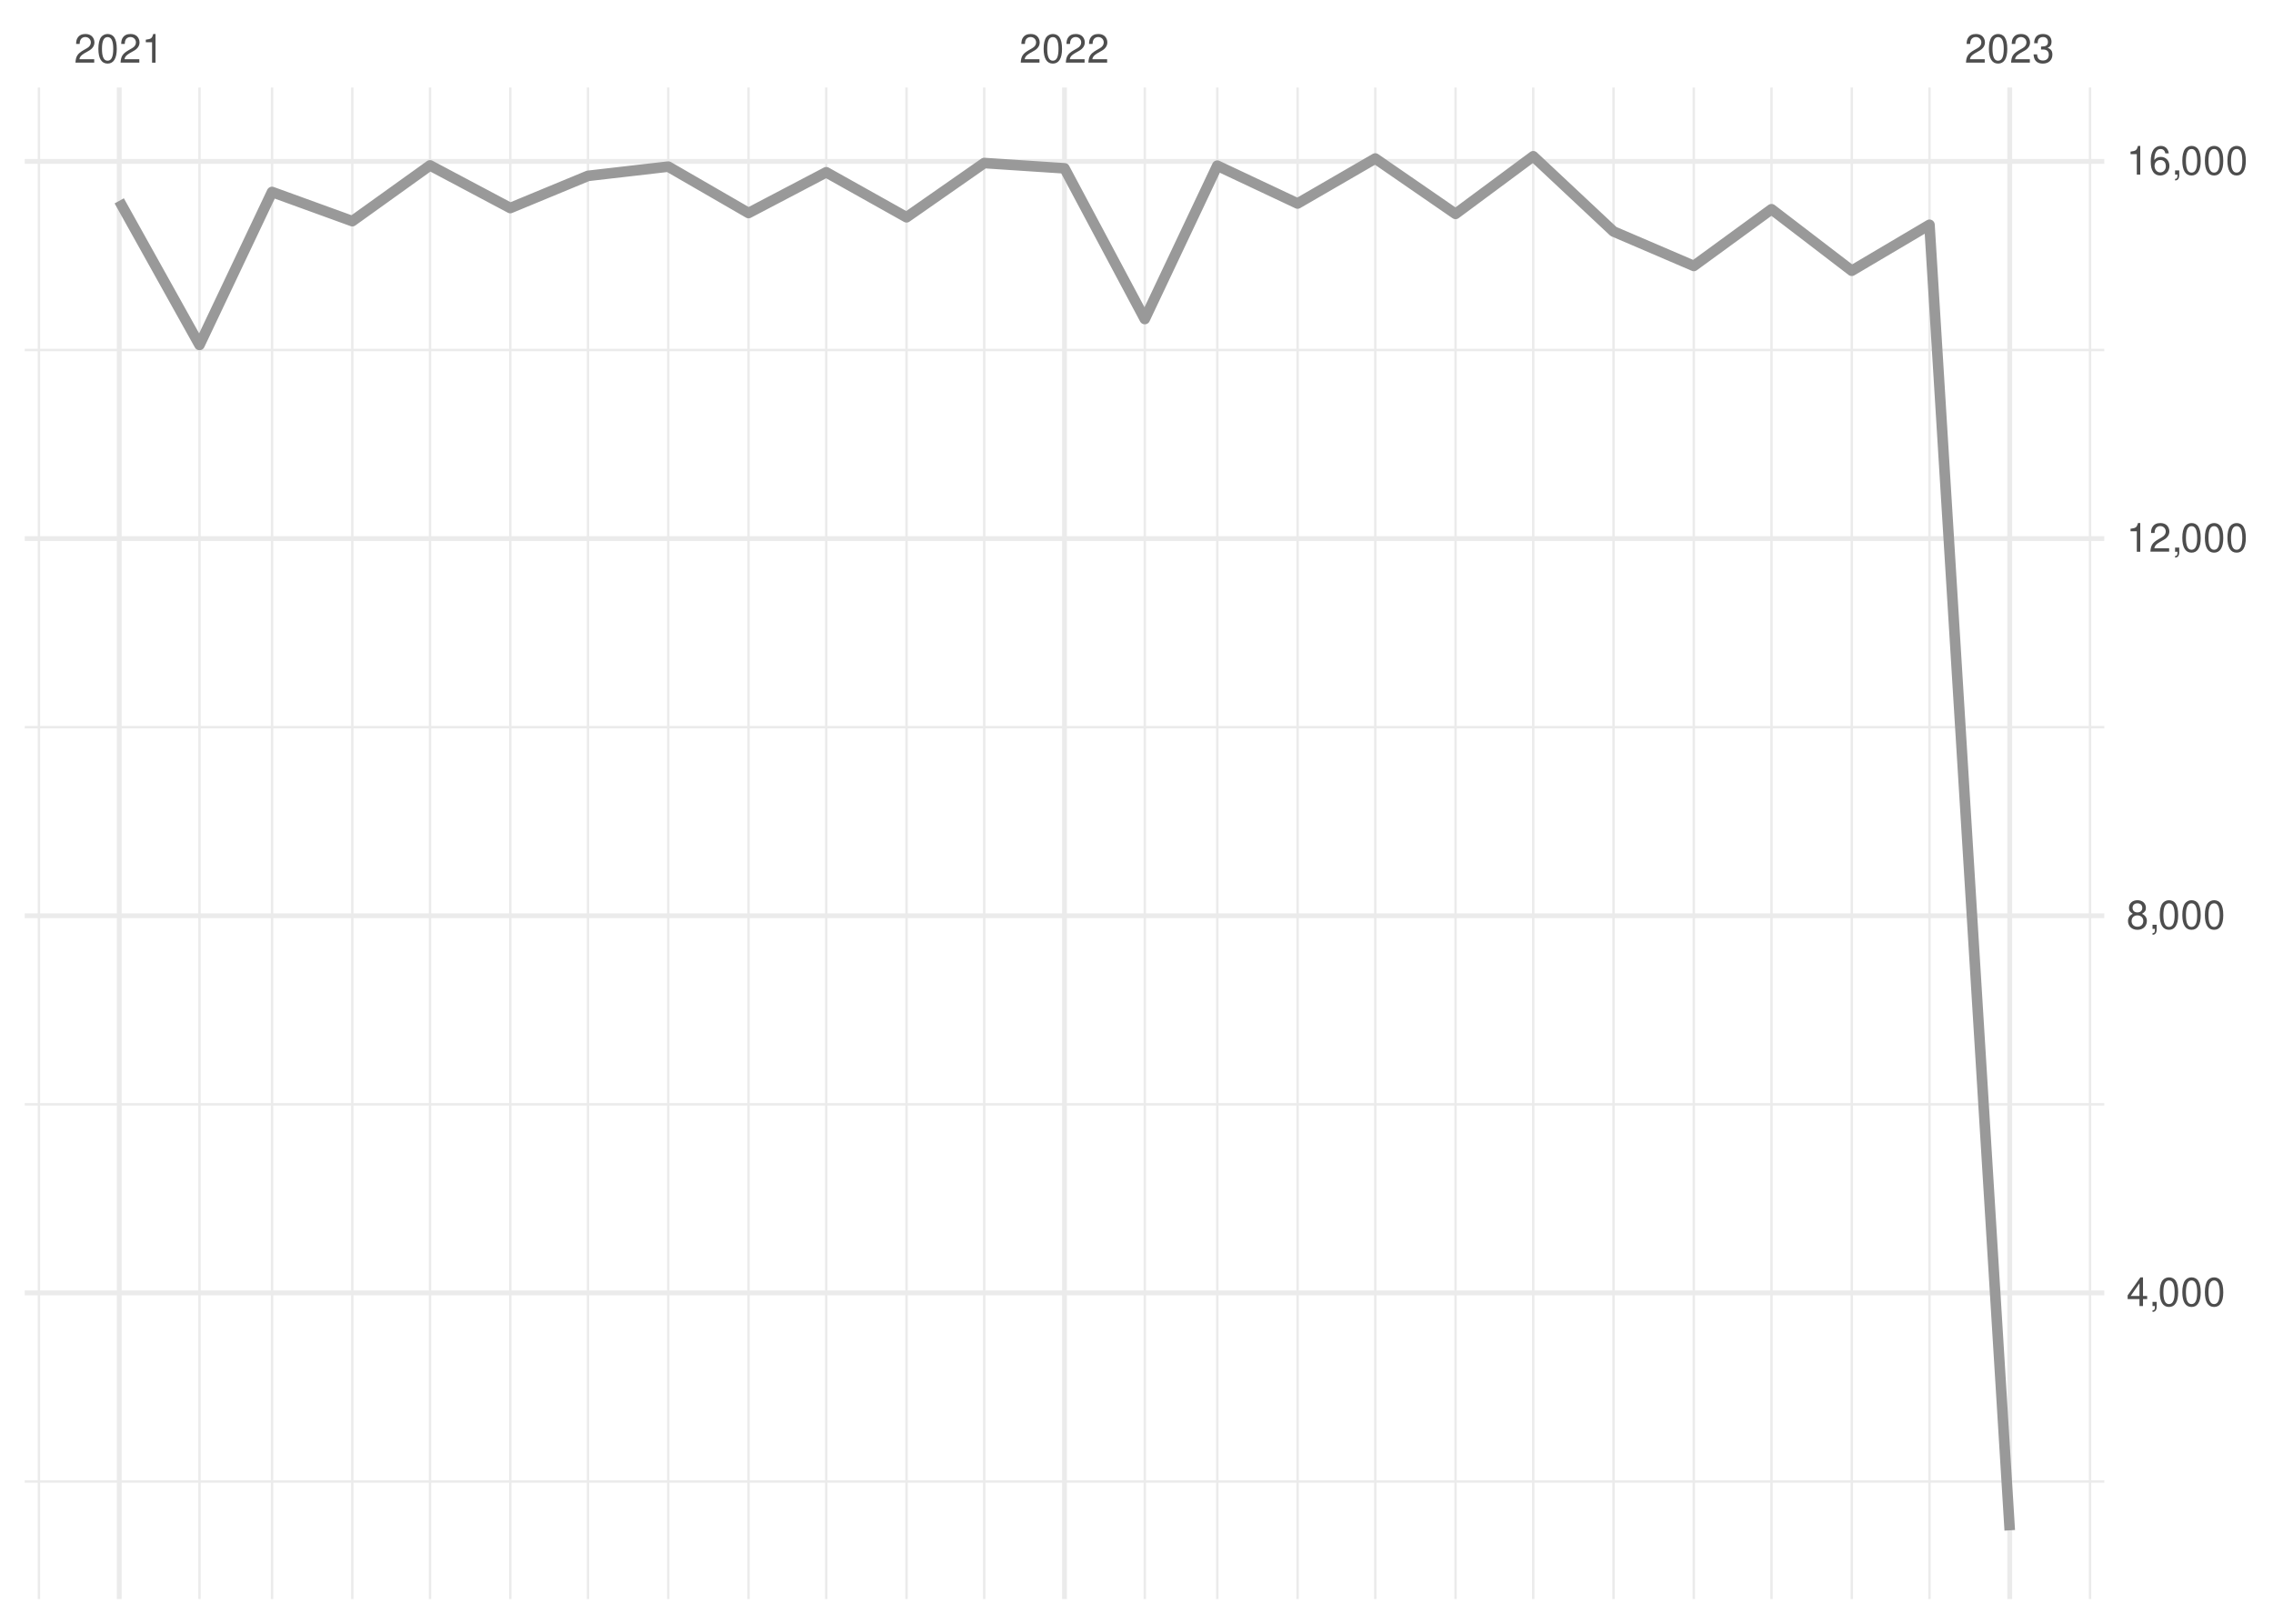
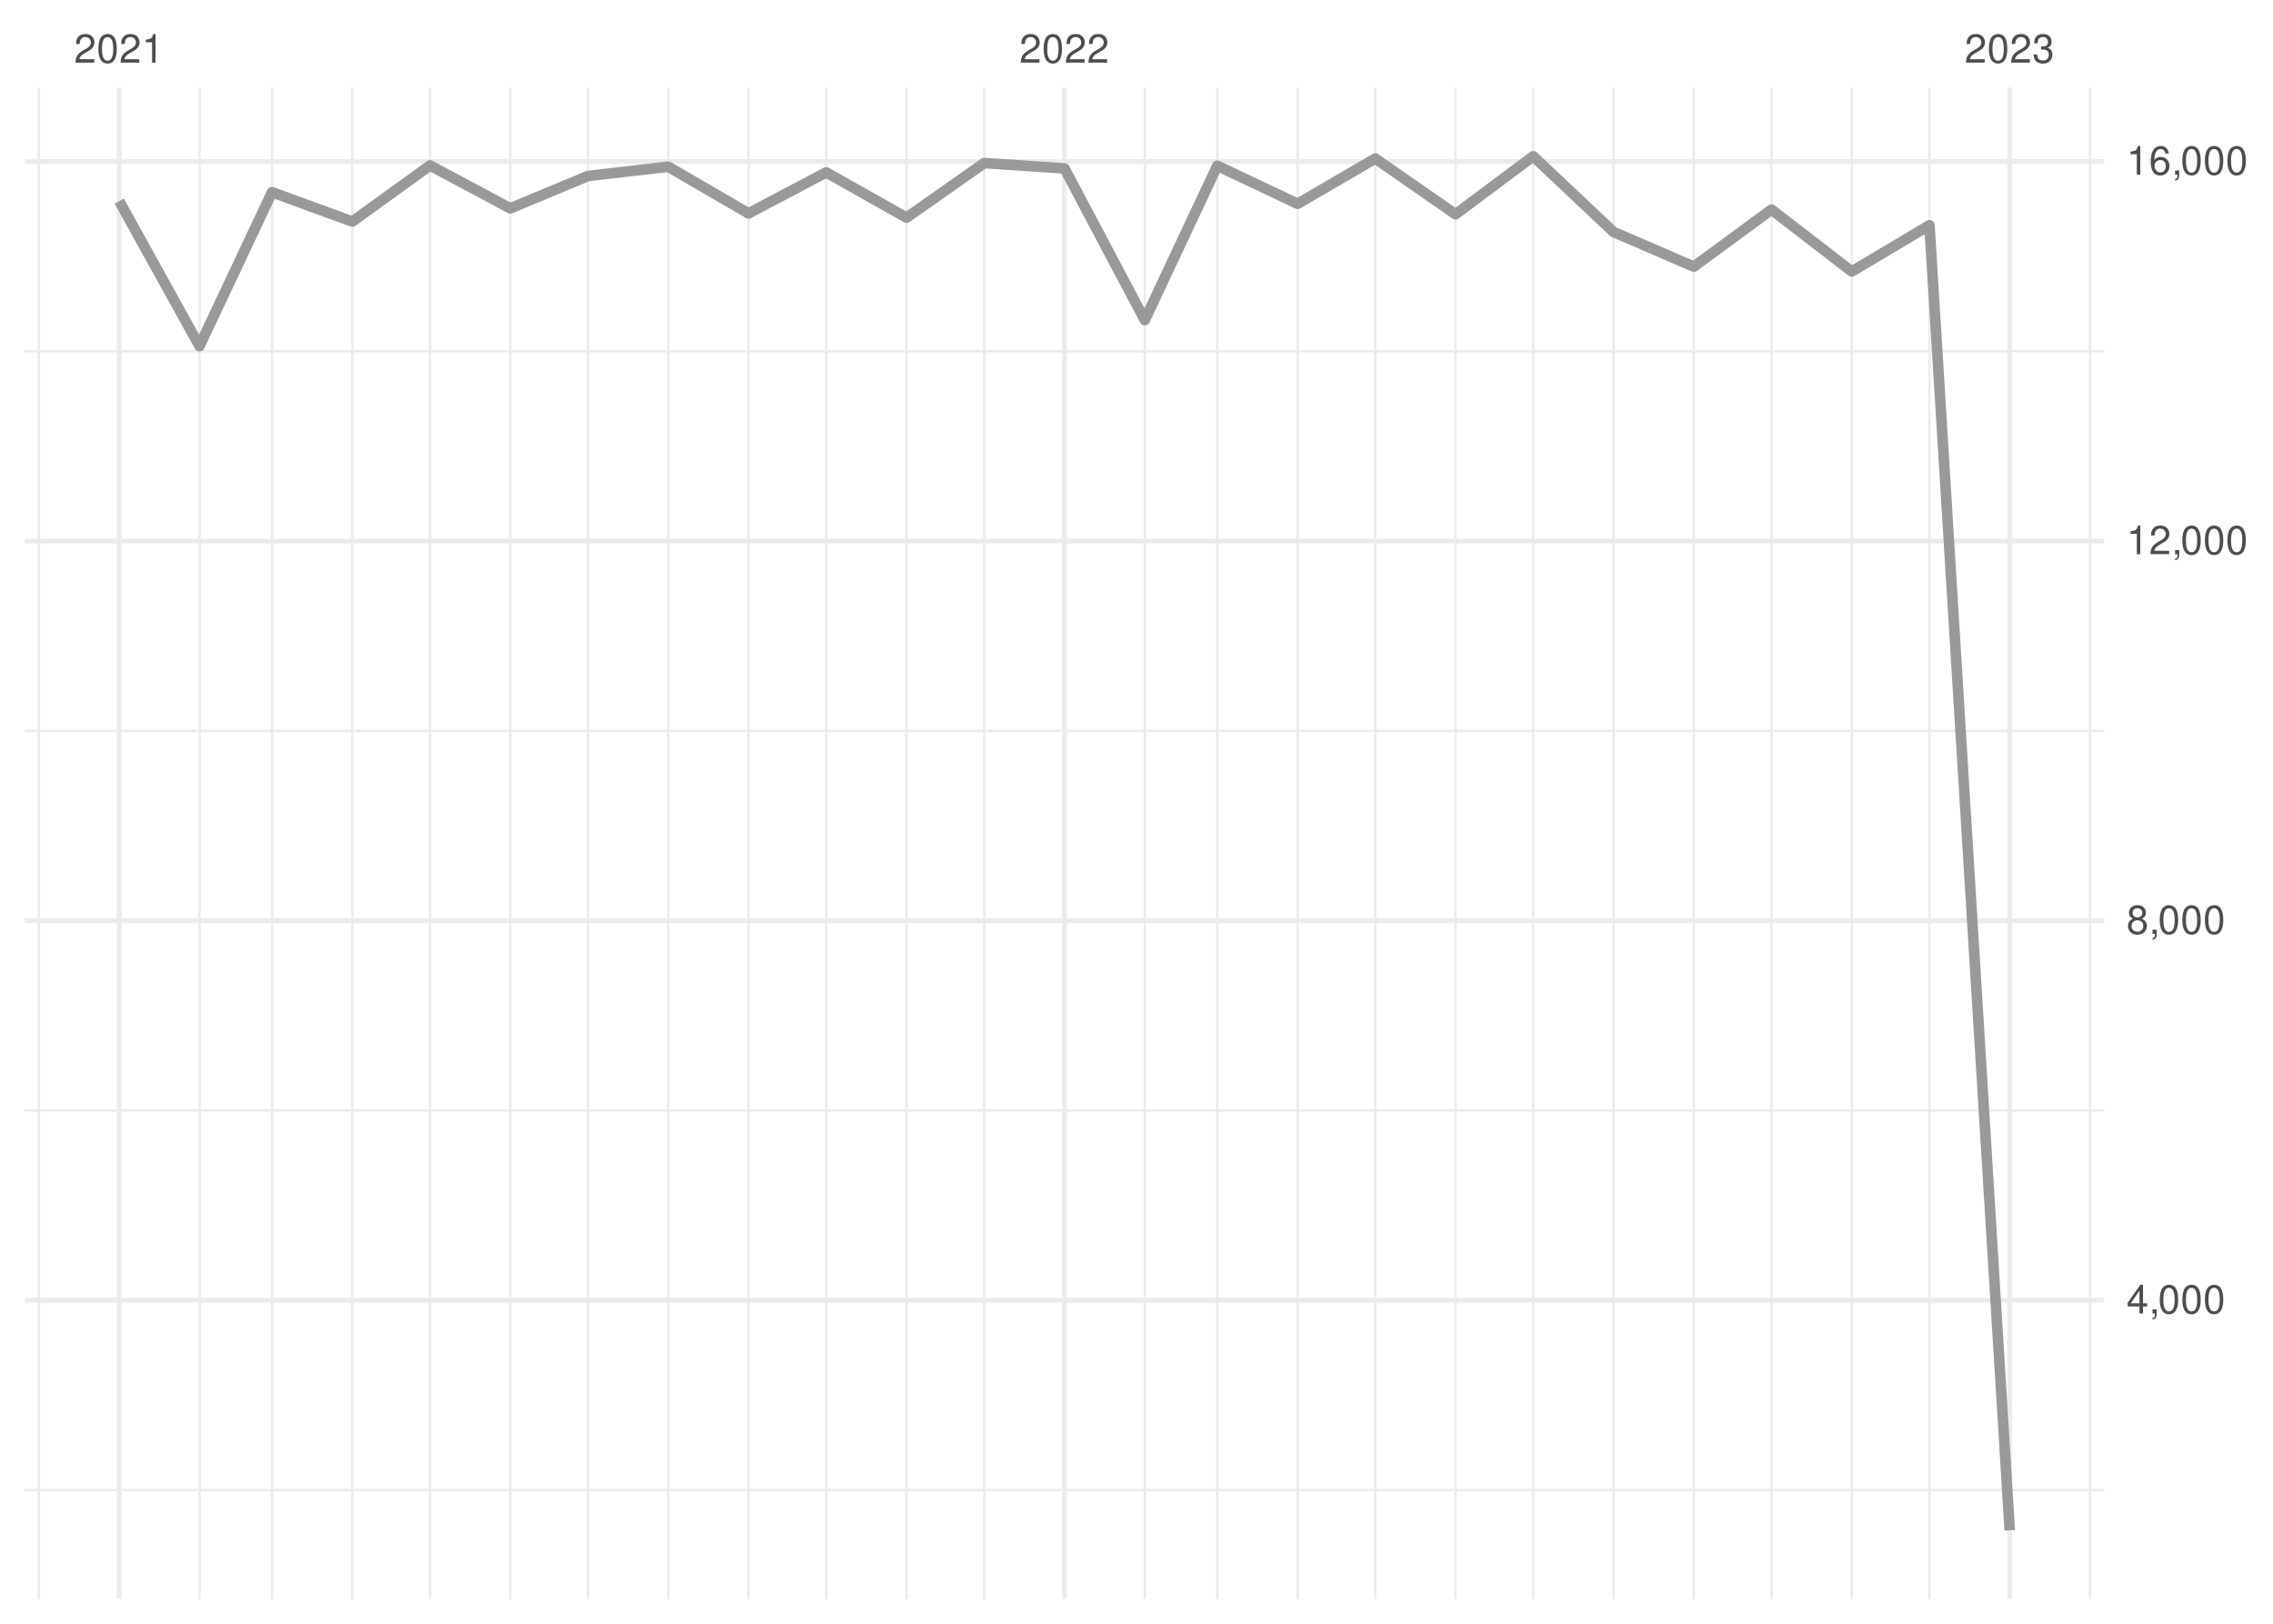
<svg xmlns="http://www.w3.org/2000/svg" xmlns:xlink="http://www.w3.org/1999/xlink" width="504pt" height="360pt" viewBox="0 0 504 360" version="1.1">
  <defs>
    <g>
      <symbol overflow="visible" id="glyph0-0">
        <path style="stroke:none;" d="" />
      </symbol>
      <symbol overflow="visible" id="glyph0-1">
        <path style="stroke:none;" d="M 4.453 -0.766 L 1.172 -0.766 C 1.25 -1.297 1.531 -1.625 2.297 -2.094 L 3.172 -2.594 C 4.047 -3.062 4.5 -3.719 4.5 -4.5 C 4.5 -5.031 4.281 -5.531 3.922 -5.875 C 3.547 -6.203 3.094 -6.359 2.5 -6.359 C 1.703 -6.359 1.125 -6.078 0.781 -5.531 C 0.547 -5.203 0.453 -4.797 0.438 -4.156 L 1.219 -4.156 C 1.234 -4.594 1.297 -4.844 1.406 -5.062 C 1.594 -5.438 2 -5.688 2.469 -5.688 C 3.172 -5.688 3.703 -5.172 3.703 -4.484 C 3.703 -3.969 3.406 -3.531 2.859 -3.219 L 2.047 -2.75 C 0.75 -2 0.375 -1.406 0.297 -0.016 L 4.453 -0.016 Z M 4.453 -0.766 " />
      </symbol>
      <symbol overflow="visible" id="glyph0-2">
        <path style="stroke:none;" d="M 2.422 -6.359 C 1.844 -6.359 1.312 -6.094 0.984 -5.672 C 0.578 -5.109 0.375 -4.25 0.375 -3.078 C 0.375 -0.938 1.078 0.203 2.422 0.203 C 3.734 0.203 4.453 -0.938 4.453 -3.031 C 4.453 -4.25 4.266 -5.078 3.859 -5.672 C 3.531 -6.109 3.016 -6.359 2.422 -6.359 Z M 2.422 -5.672 C 3.25 -5.672 3.672 -4.828 3.672 -3.094 C 3.672 -1.281 3.266 -0.438 2.406 -0.438 C 1.578 -0.438 1.172 -1.312 1.172 -3.062 C 1.172 -4.828 1.578 -5.672 2.422 -5.672 Z M 2.422 -5.672 " />
      </symbol>
      <symbol overflow="visible" id="glyph0-3">
        <path style="stroke:none;" d="M 2.281 -4.531 L 2.281 0 L 3.047 0 L 3.047 -6.359 L 2.547 -6.359 C 2.266 -5.391 2.094 -5.25 0.891 -5.094 L 0.891 -4.531 Z M 2.281 -4.531 " />
      </symbol>
      <symbol overflow="visible" id="glyph0-4">
        <path style="stroke:none;" d="M 1.938 -2.922 L 2.359 -2.922 C 3.203 -2.922 3.656 -2.531 3.656 -1.766 C 3.656 -0.969 3.172 -0.484 2.375 -0.484 C 1.516 -0.484 1.109 -0.922 1.062 -1.844 L 0.281 -1.844 C 0.312 -1.344 0.406 -1 0.547 -0.719 C 0.875 -0.109 1.484 0.203 2.344 0.203 C 3.625 0.203 4.453 -0.578 4.453 -1.781 C 4.453 -2.594 4.141 -3.031 3.391 -3.297 C 3.969 -3.531 4.266 -3.969 4.266 -4.609 C 4.266 -5.703 3.547 -6.359 2.359 -6.359 C 1.109 -6.359 0.438 -5.656 0.406 -4.312 L 1.188 -4.312 C 1.203 -4.703 1.234 -4.922 1.328 -5.109 C 1.5 -5.469 1.891 -5.688 2.375 -5.688 C 3.062 -5.688 3.469 -5.266 3.469 -4.578 C 3.469 -4.141 3.312 -3.859 2.969 -3.719 C 2.766 -3.625 2.484 -3.594 1.938 -3.578 Z M 1.938 -2.922 " />
      </symbol>
      <symbol overflow="visible" id="glyph0-5">
        <path style="stroke:none;" d="M 2.875 -1.547 L 2.875 0 L 3.656 0 L 3.656 -1.547 L 4.578 -1.547 L 4.578 -2.234 L 3.656 -2.234 L 3.656 -6.359 L 3.078 -6.359 L 0.25 -2.359 L 0.25 -1.547 Z M 2.875 -2.234 L 0.922 -2.234 L 2.875 -5.047 Z M 2.875 -2.234 " />
      </symbol>
      <symbol overflow="visible" id="glyph0-6">
        <path style="stroke:none;" d="M 0.766 -0.922 L 0.766 0 L 1.297 0 L 1.297 0.156 C 1.297 0.766 1.172 0.938 0.766 0.953 L 0.766 1.297 C 1.344 1.312 1.688 0.891 1.688 0.141 L 1.688 -0.922 Z M 0.766 -0.922 " />
      </symbol>
      <symbol overflow="visible" id="glyph0-7">
        <path style="stroke:none;" d="M 3.438 -3.359 C 4.094 -3.75 4.297 -4.062 4.297 -4.656 C 4.297 -5.672 3.531 -6.359 2.422 -6.359 C 1.312 -6.359 0.547 -5.672 0.547 -4.672 C 0.547 -4.062 0.75 -3.75 1.391 -3.359 C 0.672 -2.984 0.328 -2.469 0.328 -1.766 C 0.328 -0.609 1.172 0.203 2.422 0.203 C 3.656 0.203 4.516 -0.609 4.516 -1.766 C 4.516 -2.469 4.156 -2.984 3.438 -3.359 Z M 2.422 -5.672 C 3.078 -5.672 3.5 -5.281 3.5 -4.641 C 3.5 -4.047 3.062 -3.656 2.422 -3.656 C 1.766 -3.656 1.344 -4.047 1.344 -4.656 C 1.344 -5.281 1.766 -5.672 2.422 -5.672 Z M 2.422 -3 C 3.188 -3 3.719 -2.484 3.719 -1.75 C 3.719 -0.984 3.203 -0.484 2.406 -0.484 C 1.641 -0.484 1.125 -1 1.125 -1.734 C 1.125 -2.5 1.641 -3 2.422 -3 Z M 2.422 -3 " />
      </symbol>
      <symbol overflow="visible" id="glyph0-8">
        <path style="stroke:none;" d="M 4.375 -4.703 C 4.234 -5.75 3.562 -6.359 2.609 -6.359 C 1.922 -6.359 1.312 -6.031 0.938 -5.453 C 0.547 -4.828 0.375 -4.062 0.375 -2.906 C 0.375 -1.828 0.531 -1.156 0.906 -0.594 C 1.234 -0.078 1.781 0.203 2.469 0.203 C 3.656 0.203 4.516 -0.688 4.516 -1.922 C 4.516 -3.094 3.719 -3.922 2.609 -3.922 C 1.984 -3.922 1.5 -3.688 1.172 -3.234 C 1.172 -4.797 1.672 -5.672 2.562 -5.672 C 3.109 -5.672 3.484 -5.328 3.609 -4.703 Z M 2.5 -3.234 C 3.25 -3.234 3.719 -2.703 3.719 -1.859 C 3.719 -1.062 3.188 -0.484 2.484 -0.484 C 1.766 -0.484 1.219 -1.094 1.219 -1.906 C 1.219 -2.688 1.734 -3.234 2.5 -3.234 Z M 2.5 -3.234 " />
      </symbol>
    </g>
    <clipPath id="clip1">
-       <path d="M 5.48 328 L 466.59 328 L 466.59 329 L 5.48 329 Z M 5.48 328 " />
+       <path d="M 5.48 330 L 466.59 330 L 466.59 331 L 5.48 331 Z M 5.48 330 " />
    </clipPath>
    <clipPath id="clip2">
-       <path d="M 5.48 244 L 466.59 244 L 466.59 246 L 5.48 246 Z M 5.48 244 " />
+       <path d="M 5.48 245 L 466.59 245 L 466.59 247 L 5.48 247 Z M 5.48 245 " />
    </clipPath>
    <clipPath id="clip3">
-       <path d="M 5.48 160 L 466.59 160 L 466.59 162 L 5.48 162 Z M 5.48 160 " />
+       <path d="M 5.48 161 L 466.59 161 L 466.59 163 L 5.48 163 Z M 5.48 161 " />
    </clipPath>
    <clipPath id="clip4">
-       <path d="M 5.48 77 L 466.59 77 L 466.59 78 L 5.48 78 Z M 5.48 77 " />
+       <path d="M 5.48 77 L 466.59 77 L 466.59 79 L 5.48 79 Z M 5.48 77 " />
    </clipPath>
    <clipPath id="clip5">
      <path d="M 8 19.41 L 9 19.41 L 9 354.52 L 8 354.52 Z M 8 19.41 " />
    </clipPath>
    <clipPath id="clip6">
      <path d="M 43 19.41 L 45 19.41 L 45 354.52 L 43 354.52 Z M 43 19.41 " />
    </clipPath>
    <clipPath id="clip7">
      <path d="M 60 19.41 L 61 19.41 L 61 354.52 L 60 354.52 Z M 60 19.41 " />
    </clipPath>
    <clipPath id="clip8">
      <path d="M 77 19.41 L 79 19.41 L 79 354.52 L 77 354.52 Z M 77 19.41 " />
    </clipPath>
    <clipPath id="clip9">
      <path d="M 95 19.41 L 96 19.41 L 96 354.52 L 95 354.52 Z M 95 19.41 " />
    </clipPath>
    <clipPath id="clip10">
      <path d="M 112 19.41 L 114 19.41 L 114 354.52 L 112 354.52 Z M 112 19.41 " />
    </clipPath>
    <clipPath id="clip11">
      <path d="M 130 19.41 L 131 19.41 L 131 354.52 L 130 354.52 Z M 130 19.41 " />
    </clipPath>
    <clipPath id="clip12">
      <path d="M 147 19.41 L 149 19.41 L 149 354.52 L 147 354.52 Z M 147 19.41 " />
    </clipPath>
    <clipPath id="clip13">
      <path d="M 165 19.41 L 167 19.41 L 167 354.52 L 165 354.52 Z M 165 19.41 " />
    </clipPath>
    <clipPath id="clip14">
      <path d="M 182 19.41 L 184 19.41 L 184 354.52 L 182 354.52 Z M 182 19.41 " />
    </clipPath>
    <clipPath id="clip15">
      <path d="M 200 19.41 L 202 19.41 L 202 354.52 L 200 354.52 Z M 200 19.41 " />
    </clipPath>
    <clipPath id="clip16">
      <path d="M 217 19.41 L 219 19.41 L 219 354.52 L 217 354.52 Z M 217 19.41 " />
    </clipPath>
    <clipPath id="clip17">
      <path d="M 253 19.41 L 255 19.41 L 255 354.52 L 253 354.52 Z M 253 19.41 " />
    </clipPath>
    <clipPath id="clip18">
      <path d="M 269 19.41 L 271 19.41 L 271 354.52 L 269 354.52 Z M 269 19.41 " />
    </clipPath>
    <clipPath id="clip19">
      <path d="M 287 19.41 L 288 19.41 L 288 354.52 L 287 354.52 Z M 287 19.41 " />
    </clipPath>
    <clipPath id="clip20">
      <path d="M 304 19.41 L 306 19.41 L 306 354.52 L 304 354.52 Z M 304 19.41 " />
    </clipPath>
    <clipPath id="clip21">
      <path d="M 322 19.41 L 324 19.41 L 324 354.52 L 322 354.52 Z M 322 19.41 " />
    </clipPath>
    <clipPath id="clip22">
      <path d="M 339 19.41 L 341 19.41 L 341 354.52 L 339 354.52 Z M 339 19.41 " />
    </clipPath>
    <clipPath id="clip23">
      <path d="M 357 19.41 L 359 19.41 L 359 354.52 L 357 354.52 Z M 357 19.41 " />
    </clipPath>
    <clipPath id="clip24">
      <path d="M 375 19.41 L 376 19.41 L 376 354.52 L 375 354.52 Z M 375 19.41 " />
    </clipPath>
    <clipPath id="clip25">
      <path d="M 392 19.41 L 394 19.41 L 394 354.52 L 392 354.52 Z M 392 19.41 " />
    </clipPath>
    <clipPath id="clip26">
      <path d="M 410 19.41 L 411 19.41 L 411 354.52 L 410 354.52 Z M 410 19.41 " />
    </clipPath>
    <clipPath id="clip27">
      <path d="M 427 19.41 L 429 19.41 L 429 354.52 L 427 354.52 Z M 427 19.41 " />
    </clipPath>
    <clipPath id="clip28">
      <path d="M 463 19.41 L 464 19.41 L 464 354.52 L 463 354.52 Z M 463 19.41 " />
    </clipPath>
    <clipPath id="clip29">
-       <path d="M 5.48 286 L 466.59 286 L 466.59 288 L 5.48 288 Z M 5.48 286 " />
+       <path d="M 5.48 287 L 466.59 287 L 466.59 289 L 5.48 289 Z M 5.48 287 " />
    </clipPath>
    <clipPath id="clip30">
-       <path d="M 5.48 202 L 466.59 202 L 466.59 204 L 5.48 204 Z M 5.48 202 " />
+       <path d="M 5.48 203 L 466.59 203 L 466.59 205 L 5.48 205 Z M 5.48 203 " />
    </clipPath>
    <clipPath id="clip31">
-       <path d="M 5.48 118 L 466.59 118 L 466.59 120 L 5.48 120 Z M 5.48 118 " />
+       <path d="M 5.48 119 L 466.59 119 L 466.59 121 L 5.48 121 Z M 5.48 119 " />
    </clipPath>
    <clipPath id="clip32">
      <path d="M 5.48 35 L 466.59 35 L 466.59 37 L 5.48 37 Z M 5.48 35 " />
    </clipPath>
    <clipPath id="clip33">
      <path d="M 25 19.41 L 27 19.41 L 27 354.52 L 25 354.52 Z M 25 19.41 " />
    </clipPath>
    <clipPath id="clip34">
      <path d="M 235 19.41 L 237 19.41 L 237 354.52 L 235 354.52 Z M 235 19.41 " />
    </clipPath>
    <clipPath id="clip35">
      <path d="M 445 19.41 L 447 19.41 L 447 354.52 L 445 354.52 Z M 445 19.41 " />
    </clipPath>
  </defs>
  <g id="surface26">
    <rect x="0" y="0" width="504" height="360" style="fill:rgb(100%,100%,100%);fill-opacity:1;stroke:none;" />
    <g clip-path="url(#clip1)" clip-rule="nonzero">
-       <path style="fill:none;stroke-width:0.533;stroke-linecap:butt;stroke-linejoin:round;stroke:rgb(92.157%,92.157%,92.157%);stroke-opacity:1;stroke-miterlimit:10;" d="M 5.48 328.461 L 466.59 328.461 " />
+       <path style="fill:none;stroke-width:0.533;stroke-linecap:butt;stroke-linejoin:round;stroke:rgb(92.157%,92.157%,92.157%);stroke-opacity:1;stroke-miterlimit:10;" d="M 5.48 330.367 L 466.59 330.367 " />
    </g>
    <g clip-path="url(#clip2)" clip-rule="nonzero">
-       <path style="fill:none;stroke-width:0.533;stroke-linecap:butt;stroke-linejoin:round;stroke:rgb(92.157%,92.157%,92.157%);stroke-opacity:1;stroke-miterlimit:10;" d="M 5.48 244.84 L 466.59 244.84 " />
+       <path style="fill:none;stroke-width:0.533;stroke-linecap:butt;stroke-linejoin:round;stroke:rgb(92.157%,92.157%,92.157%);stroke-opacity:1;stroke-miterlimit:10;" d="M 5.48 246.207 L 466.59 246.207 " />
    </g>
    <g clip-path="url(#clip3)" clip-rule="nonzero">
-       <path style="fill:none;stroke-width:0.533;stroke-linecap:butt;stroke-linejoin:round;stroke:rgb(92.157%,92.157%,92.157%);stroke-opacity:1;stroke-miterlimit:10;" d="M 5.48 161.223 L 466.59 161.223 " />
+       <path style="fill:none;stroke-width:0.533;stroke-linecap:butt;stroke-linejoin:round;stroke:rgb(92.157%,92.157%,92.157%);stroke-opacity:1;stroke-miterlimit:10;" d="M 5.48 162.043 L 466.59 162.043 " />
    </g>
    <g clip-path="url(#clip4)" clip-rule="nonzero">
-       <path style="fill:none;stroke-width:0.533;stroke-linecap:butt;stroke-linejoin:round;stroke:rgb(92.157%,92.157%,92.157%);stroke-opacity:1;stroke-miterlimit:10;" d="M 5.48 77.602 L 466.59 77.602 " />
+       <path style="fill:none;stroke-width:0.533;stroke-linecap:butt;stroke-linejoin:round;stroke:rgb(92.157%,92.157%,92.157%);stroke-opacity:1;stroke-miterlimit:10;" d="M 5.48 77.883 L 466.59 77.883 " />
    </g>
    <g clip-path="url(#clip5)" clip-rule="nonzero">
      <path style="fill:none;stroke-width:0.533;stroke-linecap:butt;stroke-linejoin:round;stroke:rgb(92.157%,92.157%,92.157%);stroke-opacity:1;stroke-miterlimit:10;" d="M 8.637 354.52 L 8.637 19.41 " />
    </g>
    <g clip-path="url(#clip6)" clip-rule="nonzero">
      <path style="fill:none;stroke-width:0.533;stroke-linecap:butt;stroke-linejoin:round;stroke:rgb(92.157%,92.157%,92.157%);stroke-opacity:1;stroke-miterlimit:10;" d="M 44.238 354.52 L 44.238 19.41 " />
    </g>
    <g clip-path="url(#clip7)" clip-rule="nonzero">
      <path style="fill:none;stroke-width:0.533;stroke-linecap:butt;stroke-linejoin:round;stroke:rgb(92.157%,92.157%,92.157%);stroke-opacity:1;stroke-miterlimit:10;" d="M 60.32 354.52 L 60.32 19.41 " />
    </g>
    <g clip-path="url(#clip8)" clip-rule="nonzero">
      <path style="fill:none;stroke-width:0.533;stroke-linecap:butt;stroke-linejoin:round;stroke:rgb(92.157%,92.157%,92.157%);stroke-opacity:1;stroke-miterlimit:10;" d="M 78.121 354.52 L 78.121 19.41 " />
    </g>
    <g clip-path="url(#clip9)" clip-rule="nonzero">
      <path style="fill:none;stroke-width:0.533;stroke-linecap:butt;stroke-linejoin:round;stroke:rgb(92.157%,92.157%,92.157%);stroke-opacity:1;stroke-miterlimit:10;" d="M 95.348 354.52 L 95.348 19.41 " />
    </g>
    <g clip-path="url(#clip10)" clip-rule="nonzero">
      <path style="fill:none;stroke-width:0.533;stroke-linecap:butt;stroke-linejoin:round;stroke:rgb(92.157%,92.157%,92.157%);stroke-opacity:1;stroke-miterlimit:10;" d="M 113.148 354.52 L 113.148 19.41 " />
    </g>
    <g clip-path="url(#clip11)" clip-rule="nonzero">
      <path style="fill:none;stroke-width:0.533;stroke-linecap:butt;stroke-linejoin:round;stroke:rgb(92.157%,92.157%,92.157%);stroke-opacity:1;stroke-miterlimit:10;" d="M 130.375 354.52 L 130.375 19.41 " />
    </g>
    <g clip-path="url(#clip12)" clip-rule="nonzero">
      <path style="fill:none;stroke-width:0.533;stroke-linecap:butt;stroke-linejoin:round;stroke:rgb(92.157%,92.157%,92.157%);stroke-opacity:1;stroke-miterlimit:10;" d="M 148.176 354.52 L 148.176 19.41 " />
    </g>
    <g clip-path="url(#clip13)" clip-rule="nonzero">
      <path style="fill:none;stroke-width:0.533;stroke-linecap:butt;stroke-linejoin:round;stroke:rgb(92.157%,92.157%,92.157%);stroke-opacity:1;stroke-miterlimit:10;" d="M 165.977 354.52 L 165.977 19.41 " />
    </g>
    <g clip-path="url(#clip14)" clip-rule="nonzero">
      <path style="fill:none;stroke-width:0.533;stroke-linecap:butt;stroke-linejoin:round;stroke:rgb(92.157%,92.157%,92.157%);stroke-opacity:1;stroke-miterlimit:10;" d="M 183.203 354.52 L 183.203 19.41 " />
    </g>
    <g clip-path="url(#clip15)" clip-rule="nonzero">
      <path style="fill:none;stroke-width:0.533;stroke-linecap:butt;stroke-linejoin:round;stroke:rgb(92.157%,92.157%,92.157%);stroke-opacity:1;stroke-miterlimit:10;" d="M 201.008 354.52 L 201.008 19.41 " />
    </g>
    <g clip-path="url(#clip16)" clip-rule="nonzero">
      <path style="fill:none;stroke-width:0.533;stroke-linecap:butt;stroke-linejoin:round;stroke:rgb(92.157%,92.157%,92.157%);stroke-opacity:1;stroke-miterlimit:10;" d="M 218.234 354.52 L 218.234 19.41 " />
    </g>
    <g clip-path="url(#clip17)" clip-rule="nonzero">
      <path style="fill:none;stroke-width:0.533;stroke-linecap:butt;stroke-linejoin:round;stroke:rgb(92.157%,92.157%,92.157%);stroke-opacity:1;stroke-miterlimit:10;" d="M 253.836 354.52 L 253.836 19.41 " />
    </g>
    <g clip-path="url(#clip18)" clip-rule="nonzero">
      <path style="fill:none;stroke-width:0.533;stroke-linecap:butt;stroke-linejoin:round;stroke:rgb(92.157%,92.157%,92.157%);stroke-opacity:1;stroke-miterlimit:10;" d="M 269.914 354.52 L 269.914 19.41 " />
    </g>
    <g clip-path="url(#clip19)" clip-rule="nonzero">
      <path style="fill:none;stroke-width:0.533;stroke-linecap:butt;stroke-linejoin:round;stroke:rgb(92.157%,92.157%,92.157%);stroke-opacity:1;stroke-miterlimit:10;" d="M 287.715 354.52 L 287.715 19.41 " />
    </g>
    <g clip-path="url(#clip20)" clip-rule="nonzero">
      <path style="fill:none;stroke-width:0.533;stroke-linecap:butt;stroke-linejoin:round;stroke:rgb(92.157%,92.157%,92.157%);stroke-opacity:1;stroke-miterlimit:10;" d="M 304.941 354.52 L 304.941 19.41 " />
    </g>
    <g clip-path="url(#clip21)" clip-rule="nonzero">
      <path style="fill:none;stroke-width:0.533;stroke-linecap:butt;stroke-linejoin:round;stroke:rgb(92.157%,92.157%,92.157%);stroke-opacity:1;stroke-miterlimit:10;" d="M 322.742 354.52 L 322.742 19.41 " />
    </g>
    <g clip-path="url(#clip22)" clip-rule="nonzero">
      <path style="fill:none;stroke-width:0.533;stroke-linecap:butt;stroke-linejoin:round;stroke:rgb(92.157%,92.157%,92.157%);stroke-opacity:1;stroke-miterlimit:10;" d="M 339.969 354.52 L 339.969 19.41 " />
    </g>
    <g clip-path="url(#clip23)" clip-rule="nonzero">
      <path style="fill:none;stroke-width:0.533;stroke-linecap:butt;stroke-linejoin:round;stroke:rgb(92.157%,92.157%,92.157%);stroke-opacity:1;stroke-miterlimit:10;" d="M 357.773 354.52 L 357.773 19.41 " />
    </g>
    <g clip-path="url(#clip24)" clip-rule="nonzero">
      <path style="fill:none;stroke-width:0.533;stroke-linecap:butt;stroke-linejoin:round;stroke:rgb(92.157%,92.157%,92.157%);stroke-opacity:1;stroke-miterlimit:10;" d="M 375.574 354.52 L 375.574 19.41 " />
    </g>
    <g clip-path="url(#clip25)" clip-rule="nonzero">
      <path style="fill:none;stroke-width:0.533;stroke-linecap:butt;stroke-linejoin:round;stroke:rgb(92.157%,92.157%,92.157%);stroke-opacity:1;stroke-miterlimit:10;" d="M 392.801 354.52 L 392.801 19.41 " />
    </g>
    <g clip-path="url(#clip26)" clip-rule="nonzero">
      <path style="fill:none;stroke-width:0.533;stroke-linecap:butt;stroke-linejoin:round;stroke:rgb(92.157%,92.157%,92.157%);stroke-opacity:1;stroke-miterlimit:10;" d="M 410.602 354.52 L 410.602 19.41 " />
    </g>
    <g clip-path="url(#clip27)" clip-rule="nonzero">
      <path style="fill:none;stroke-width:0.533;stroke-linecap:butt;stroke-linejoin:round;stroke:rgb(92.157%,92.157%,92.157%);stroke-opacity:1;stroke-miterlimit:10;" d="M 427.828 354.52 L 427.828 19.41 " />
    </g>
    <g clip-path="url(#clip28)" clip-rule="nonzero">
      <path style="fill:none;stroke-width:0.533;stroke-linecap:butt;stroke-linejoin:round;stroke:rgb(92.157%,92.157%,92.157%);stroke-opacity:1;stroke-miterlimit:10;" d="M 463.43 354.52 L 463.43 19.41 " />
    </g>
    <g clip-path="url(#clip29)" clip-rule="nonzero">
-       <path style="fill:none;stroke-width:1.067;stroke-linecap:butt;stroke-linejoin:round;stroke:rgb(92.157%,92.157%,92.157%);stroke-opacity:1;stroke-miterlimit:10;" d="M 5.48 286.648 L 466.59 286.648 " />
+       <path style="fill:none;stroke-width:1.067;stroke-linecap:butt;stroke-linejoin:round;stroke:rgb(92.157%,92.157%,92.157%);stroke-opacity:1;stroke-miterlimit:10;" d="M 5.48 288.285 L 466.59 288.285 " />
    </g>
    <g clip-path="url(#clip30)" clip-rule="nonzero">
-       <path style="fill:none;stroke-width:1.067;stroke-linecap:butt;stroke-linejoin:round;stroke:rgb(92.157%,92.157%,92.157%);stroke-opacity:1;stroke-miterlimit:10;" d="M 5.48 203.031 L 466.59 203.031 " />
+       <path style="fill:none;stroke-width:1.067;stroke-linecap:butt;stroke-linejoin:round;stroke:rgb(92.157%,92.157%,92.157%);stroke-opacity:1;stroke-miterlimit:10;" d="M 5.48 204.125 L 466.59 204.125 " />
    </g>
    <g clip-path="url(#clip31)" clip-rule="nonzero">
-       <path style="fill:none;stroke-width:1.067;stroke-linecap:butt;stroke-linejoin:round;stroke:rgb(92.157%,92.157%,92.157%);stroke-opacity:1;stroke-miterlimit:10;" d="M 5.48 119.41 L 466.59 119.41 " />
+       <path style="fill:none;stroke-width:1.067;stroke-linecap:butt;stroke-linejoin:round;stroke:rgb(92.157%,92.157%,92.157%);stroke-opacity:1;stroke-miterlimit:10;" d="M 5.48 119.961 L 466.59 119.961 " />
    </g>
    <g clip-path="url(#clip32)" clip-rule="nonzero">
-       <path style="fill:none;stroke-width:1.067;stroke-linecap:butt;stroke-linejoin:round;stroke:rgb(92.157%,92.157%,92.157%);stroke-opacity:1;stroke-miterlimit:10;" d="M 5.48 35.793 L 466.59 35.793 " />
+       <path style="fill:none;stroke-width:1.067;stroke-linecap:butt;stroke-linejoin:round;stroke:rgb(92.157%,92.157%,92.157%);stroke-opacity:1;stroke-miterlimit:10;" d="M 5.48 35.801 L 466.59 35.801 " />
    </g>
    <g clip-path="url(#clip33)" clip-rule="nonzero">
      <path style="fill:none;stroke-width:1.067;stroke-linecap:butt;stroke-linejoin:round;stroke:rgb(92.157%,92.157%,92.157%);stroke-opacity:1;stroke-miterlimit:10;" d="M 26.438 354.52 L 26.438 19.41 " />
    </g>
    <g clip-path="url(#clip34)" clip-rule="nonzero">
      <path style="fill:none;stroke-width:1.067;stroke-linecap:butt;stroke-linejoin:round;stroke:rgb(92.157%,92.157%,92.157%);stroke-opacity:1;stroke-miterlimit:10;" d="M 236.035 354.52 L 236.035 19.41 " />
    </g>
    <g clip-path="url(#clip35)" clip-rule="nonzero">
      <path style="fill:none;stroke-width:1.067;stroke-linecap:butt;stroke-linejoin:round;stroke:rgb(92.157%,92.157%,92.157%);stroke-opacity:1;stroke-miterlimit:10;" d="M 445.629 354.52 L 445.629 19.41 " />
    </g>
-     <path style="fill:none;stroke-width:2.347;stroke-linecap:butt;stroke-linejoin:round;stroke:rgb(60%,60%,60%);stroke-opacity:1;stroke-miterlimit:10;" d="M 26.438 44.531 L 44.238 76.473 L 60.32 42.566 L 78.121 49.027 L 95.348 36.672 L 113.148 46.121 L 130.375 38.992 L 148.176 36.941 L 165.977 47.227 L 183.203 38.195 L 201.008 48.168 L 218.234 36.148 L 236.035 37.32 L 253.836 70.727 L 269.914 36.734 L 287.715 45.117 L 304.941 35.145 L 322.742 47.418 L 339.969 34.645 L 357.773 51.324 L 375.574 58.957 L 392.801 46.391 L 410.602 60.023 L 427.828 49.84 L 445.629 339.289 " />
+     <path style="fill:none;stroke-width:2.347;stroke-linecap:butt;stroke-linejoin:round;stroke:rgb(60%,60%,60%);stroke-opacity:1;stroke-miterlimit:10;" d="M 26.438 44.594 L 44.238 76.746 L 60.32 42.617 L 78.121 49.117 L 95.348 36.684 L 113.148 46.195 L 130.375 39.02 L 148.176 36.957 L 165.977 47.309 L 183.203 38.219 L 201.008 48.258 L 218.234 36.156 L 236.035 37.336 L 253.836 70.961 L 269.914 36.746 L 287.715 45.184 L 304.941 35.148 L 322.742 47.5 L 339.969 34.645 L 357.773 51.434 L 375.574 59.113 L 392.801 46.469 L 410.602 60.188 L 427.828 49.941 L 445.629 339.289 " />
    <g style="fill:rgb(30.196%,30.196%,30.196%);fill-opacity:1;">
      <use xlink:href="#glyph0-1" x="16.438" y="13.896" />
      <use xlink:href="#glyph0-2" x="21.438" y="13.896" />
      <use xlink:href="#glyph0-1" x="26.438" y="13.896" />
      <use xlink:href="#glyph0-3" x="31.438" y="13.896" />
    </g>
    <g style="fill:rgb(30.196%,30.196%,30.196%);fill-opacity:1;">
      <use xlink:href="#glyph0-1" x="226.035" y="13.896" />
      <use xlink:href="#glyph0-2" x="231.035" y="13.896" />
      <use xlink:href="#glyph0-1" x="236.035" y="13.896" />
      <use xlink:href="#glyph0-1" x="241.035" y="13.896" />
    </g>
    <g style="fill:rgb(30.196%,30.196%,30.196%);fill-opacity:1;">
      <use xlink:href="#glyph0-1" x="435.629" y="13.896" />
      <use xlink:href="#glyph0-2" x="440.629" y="13.896" />
      <use xlink:href="#glyph0-1" x="445.629" y="13.896" />
      <use xlink:href="#glyph0-4" x="450.629" y="13.896" />
    </g>
    <g style="fill:rgb(30.196%,30.196%,30.196%);fill-opacity:1;">
-       <use xlink:href="#glyph0-5" x="471.52" y="289.563" />
-       <use xlink:href="#glyph0-6" x="476.52" y="289.563" />
-       <use xlink:href="#glyph0-2" x="478.52" y="289.563" />
-       <use xlink:href="#glyph0-2" x="483.52" y="289.563" />
-       <use xlink:href="#glyph0-2" x="488.52" y="289.563" />
-     </g>
-     <g style="fill:rgb(30.196%,30.196%,30.196%);fill-opacity:1;">
-       <use xlink:href="#glyph0-7" x="471.52" y="205.946" />
-       <use xlink:href="#glyph0-6" x="476.52" y="205.946" />
-       <use xlink:href="#glyph0-2" x="478.52" y="205.946" />
-       <use xlink:href="#glyph0-2" x="483.52" y="205.946" />
-       <use xlink:href="#glyph0-2" x="488.52" y="205.946" />
-     </g>
-     <g style="fill:rgb(30.196%,30.196%,30.196%);fill-opacity:1;">
-       <use xlink:href="#glyph0-3" x="471.52" y="122.325" />
-       <use xlink:href="#glyph0-1" x="476.52" y="122.325" />
-       <use xlink:href="#glyph0-6" x="481.52" y="122.325" />
-       <use xlink:href="#glyph0-2" x="483.52" y="122.325" />
-       <use xlink:href="#glyph0-2" x="488.52" y="122.325" />
-       <use xlink:href="#glyph0-2" x="493.52" y="122.325" />
-     </g>
-     <g style="fill:rgb(30.196%,30.196%,30.196%);fill-opacity:1;">
-       <use xlink:href="#glyph0-3" x="471.52" y="38.708" />
-       <use xlink:href="#glyph0-8" x="476.52" y="38.708" />
-       <use xlink:href="#glyph0-6" x="481.52" y="38.708" />
-       <use xlink:href="#glyph0-2" x="483.52" y="38.708" />
-       <use xlink:href="#glyph0-2" x="488.52" y="38.708" />
-       <use xlink:href="#glyph0-2" x="493.52" y="38.708" />
+       <use xlink:href="#glyph0-5" x="471.52" y="291.2" />
+       <use xlink:href="#glyph0-6" x="476.52" y="291.2" />
+       <use xlink:href="#glyph0-2" x="478.52" y="291.2" />
+       <use xlink:href="#glyph0-2" x="483.52" y="291.2" />
+       <use xlink:href="#glyph0-2" x="488.52" y="291.2" />
+     </g>
+     <g style="fill:rgb(30.196%,30.196%,30.196%);fill-opacity:1;">
+       <use xlink:href="#glyph0-7" x="471.52" y="207.04" />
+       <use xlink:href="#glyph0-6" x="476.52" y="207.04" />
+       <use xlink:href="#glyph0-2" x="478.52" y="207.04" />
+       <use xlink:href="#glyph0-2" x="483.52" y="207.04" />
+       <use xlink:href="#glyph0-2" x="488.52" y="207.04" />
+     </g>
+     <g style="fill:rgb(30.196%,30.196%,30.196%);fill-opacity:1;">
+       <use xlink:href="#glyph0-3" x="471.52" y="122.876" />
+       <use xlink:href="#glyph0-1" x="476.52" y="122.876" />
+       <use xlink:href="#glyph0-6" x="481.52" y="122.876" />
+       <use xlink:href="#glyph0-2" x="483.52" y="122.876" />
+       <use xlink:href="#glyph0-2" x="488.52" y="122.876" />
+       <use xlink:href="#glyph0-2" x="493.52" y="122.876" />
+     </g>
+     <g style="fill:rgb(30.196%,30.196%,30.196%);fill-opacity:1;">
+       <use xlink:href="#glyph0-3" x="471.52" y="38.716" />
+       <use xlink:href="#glyph0-8" x="476.52" y="38.716" />
+       <use xlink:href="#glyph0-6" x="481.52" y="38.716" />
+       <use xlink:href="#glyph0-2" x="483.52" y="38.716" />
+       <use xlink:href="#glyph0-2" x="488.52" y="38.716" />
+       <use xlink:href="#glyph0-2" x="493.52" y="38.716" />
    </g>
  </g>
</svg>
